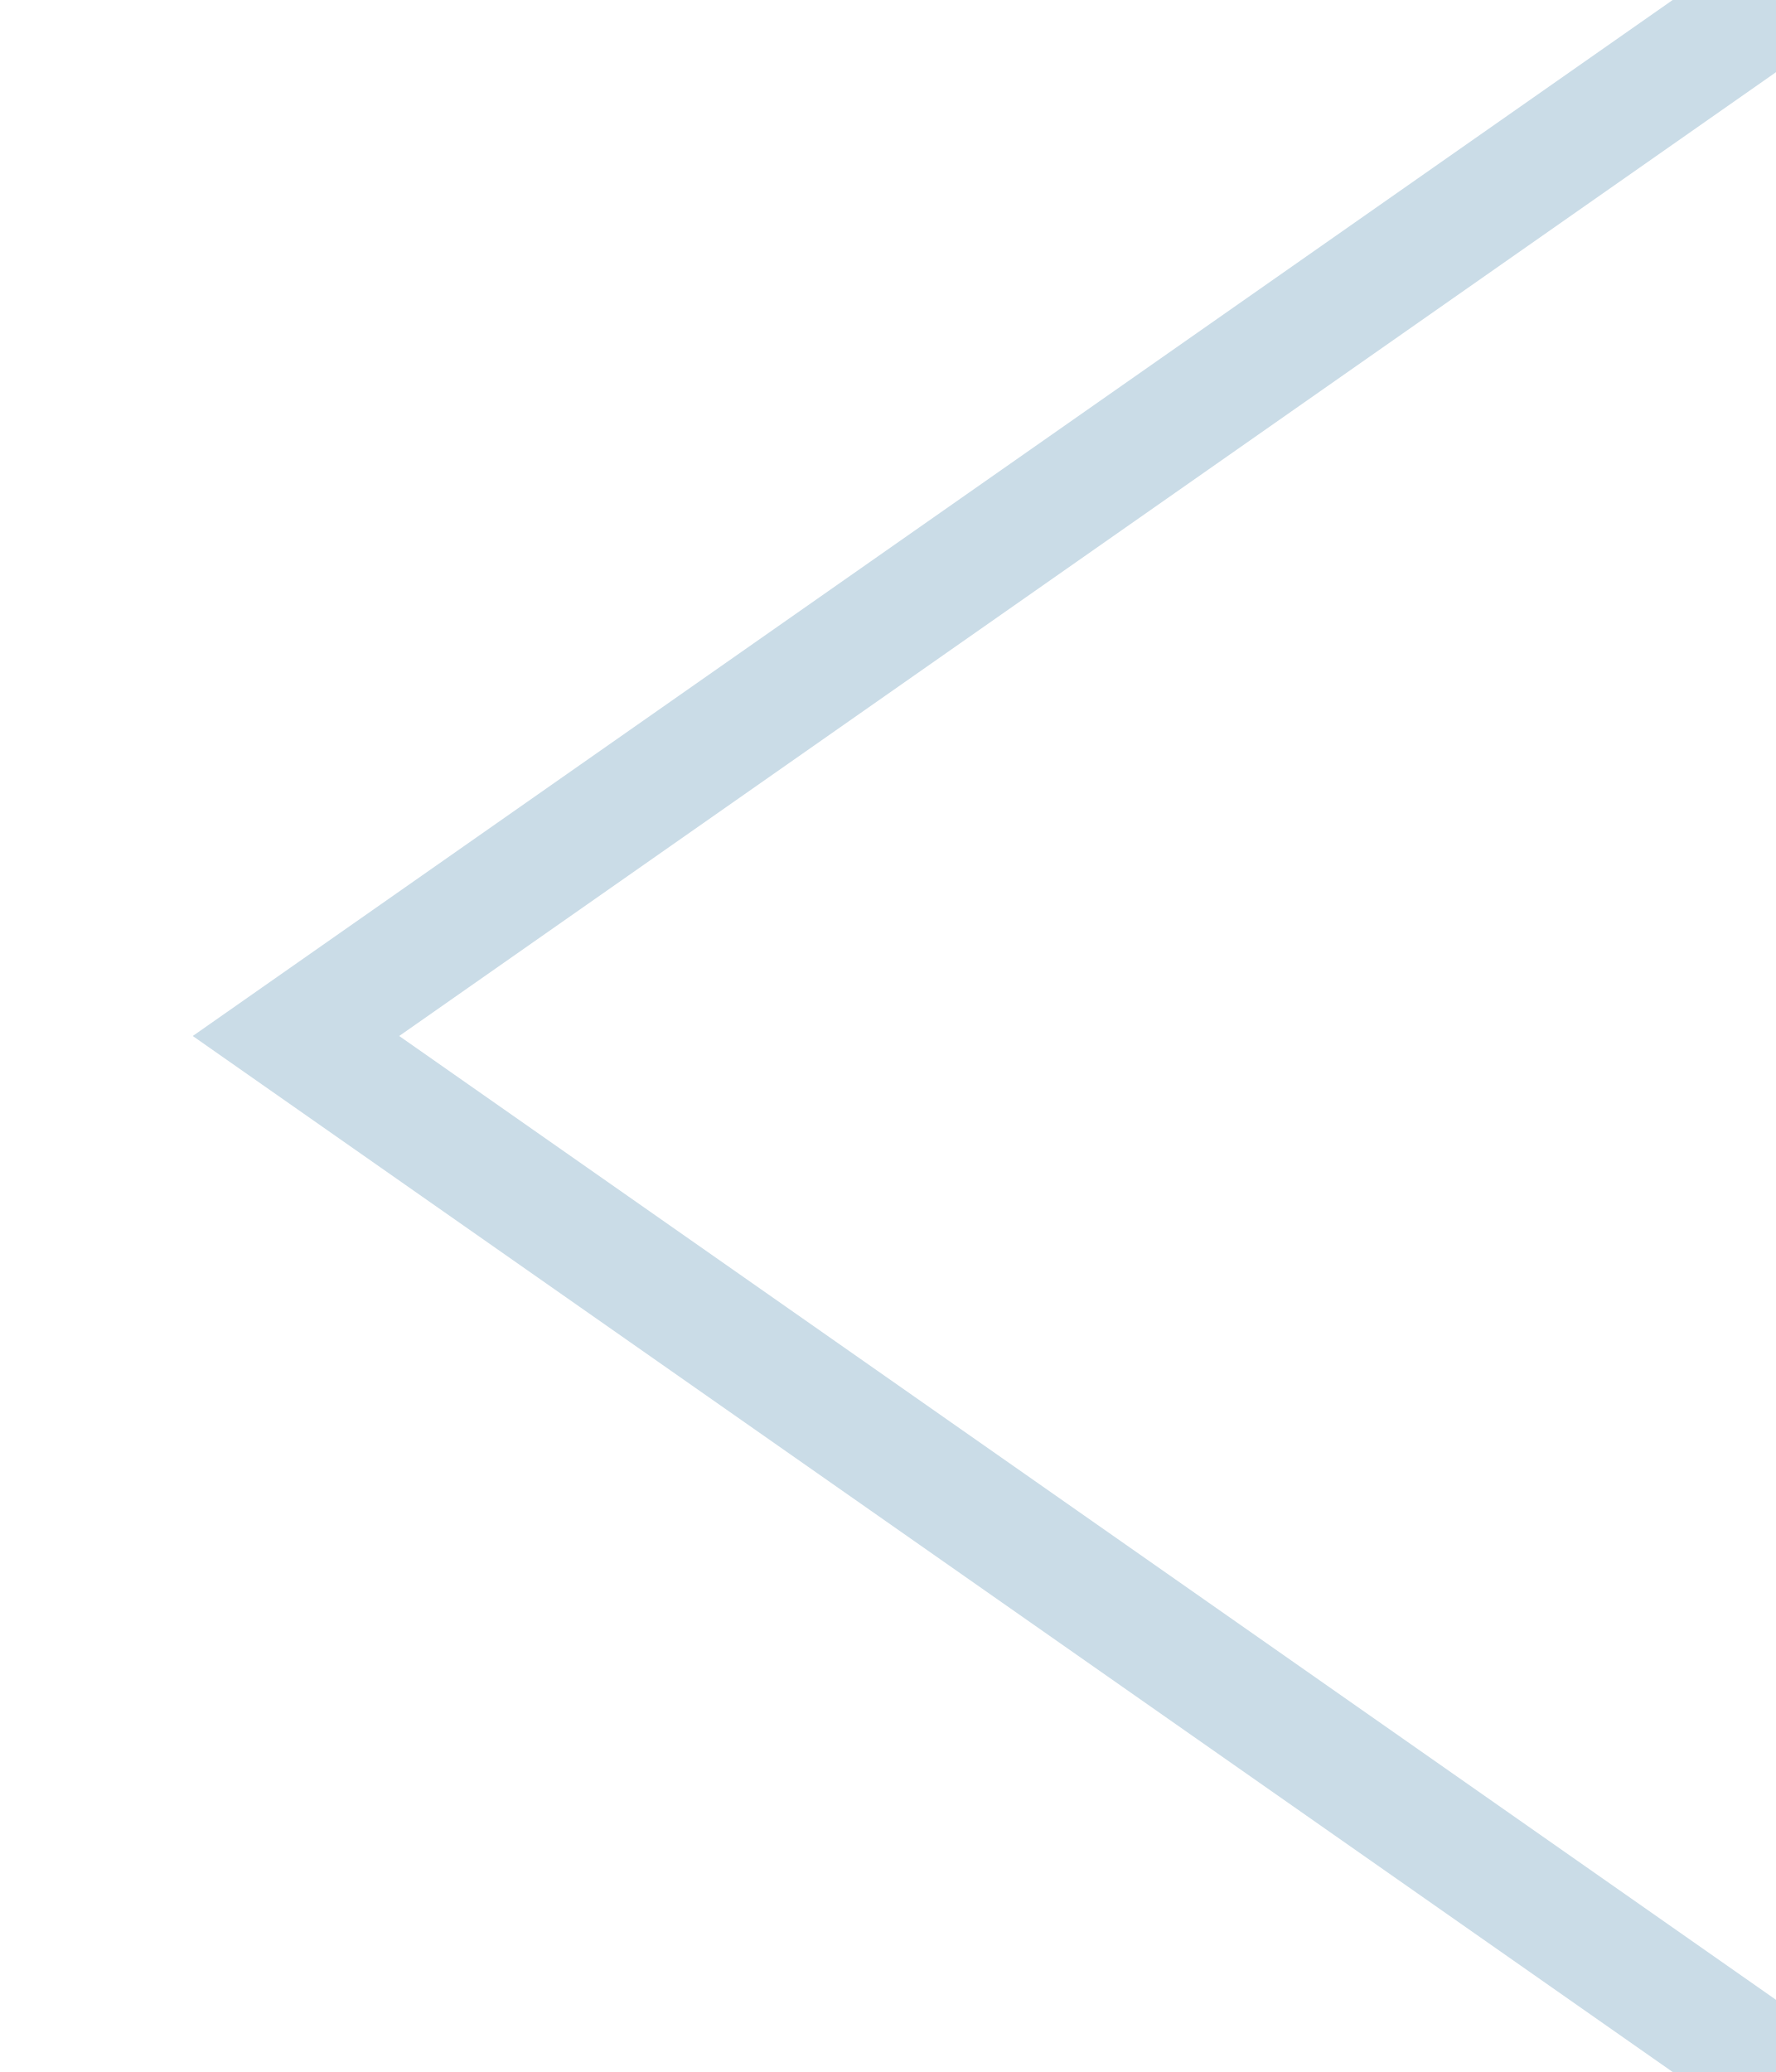
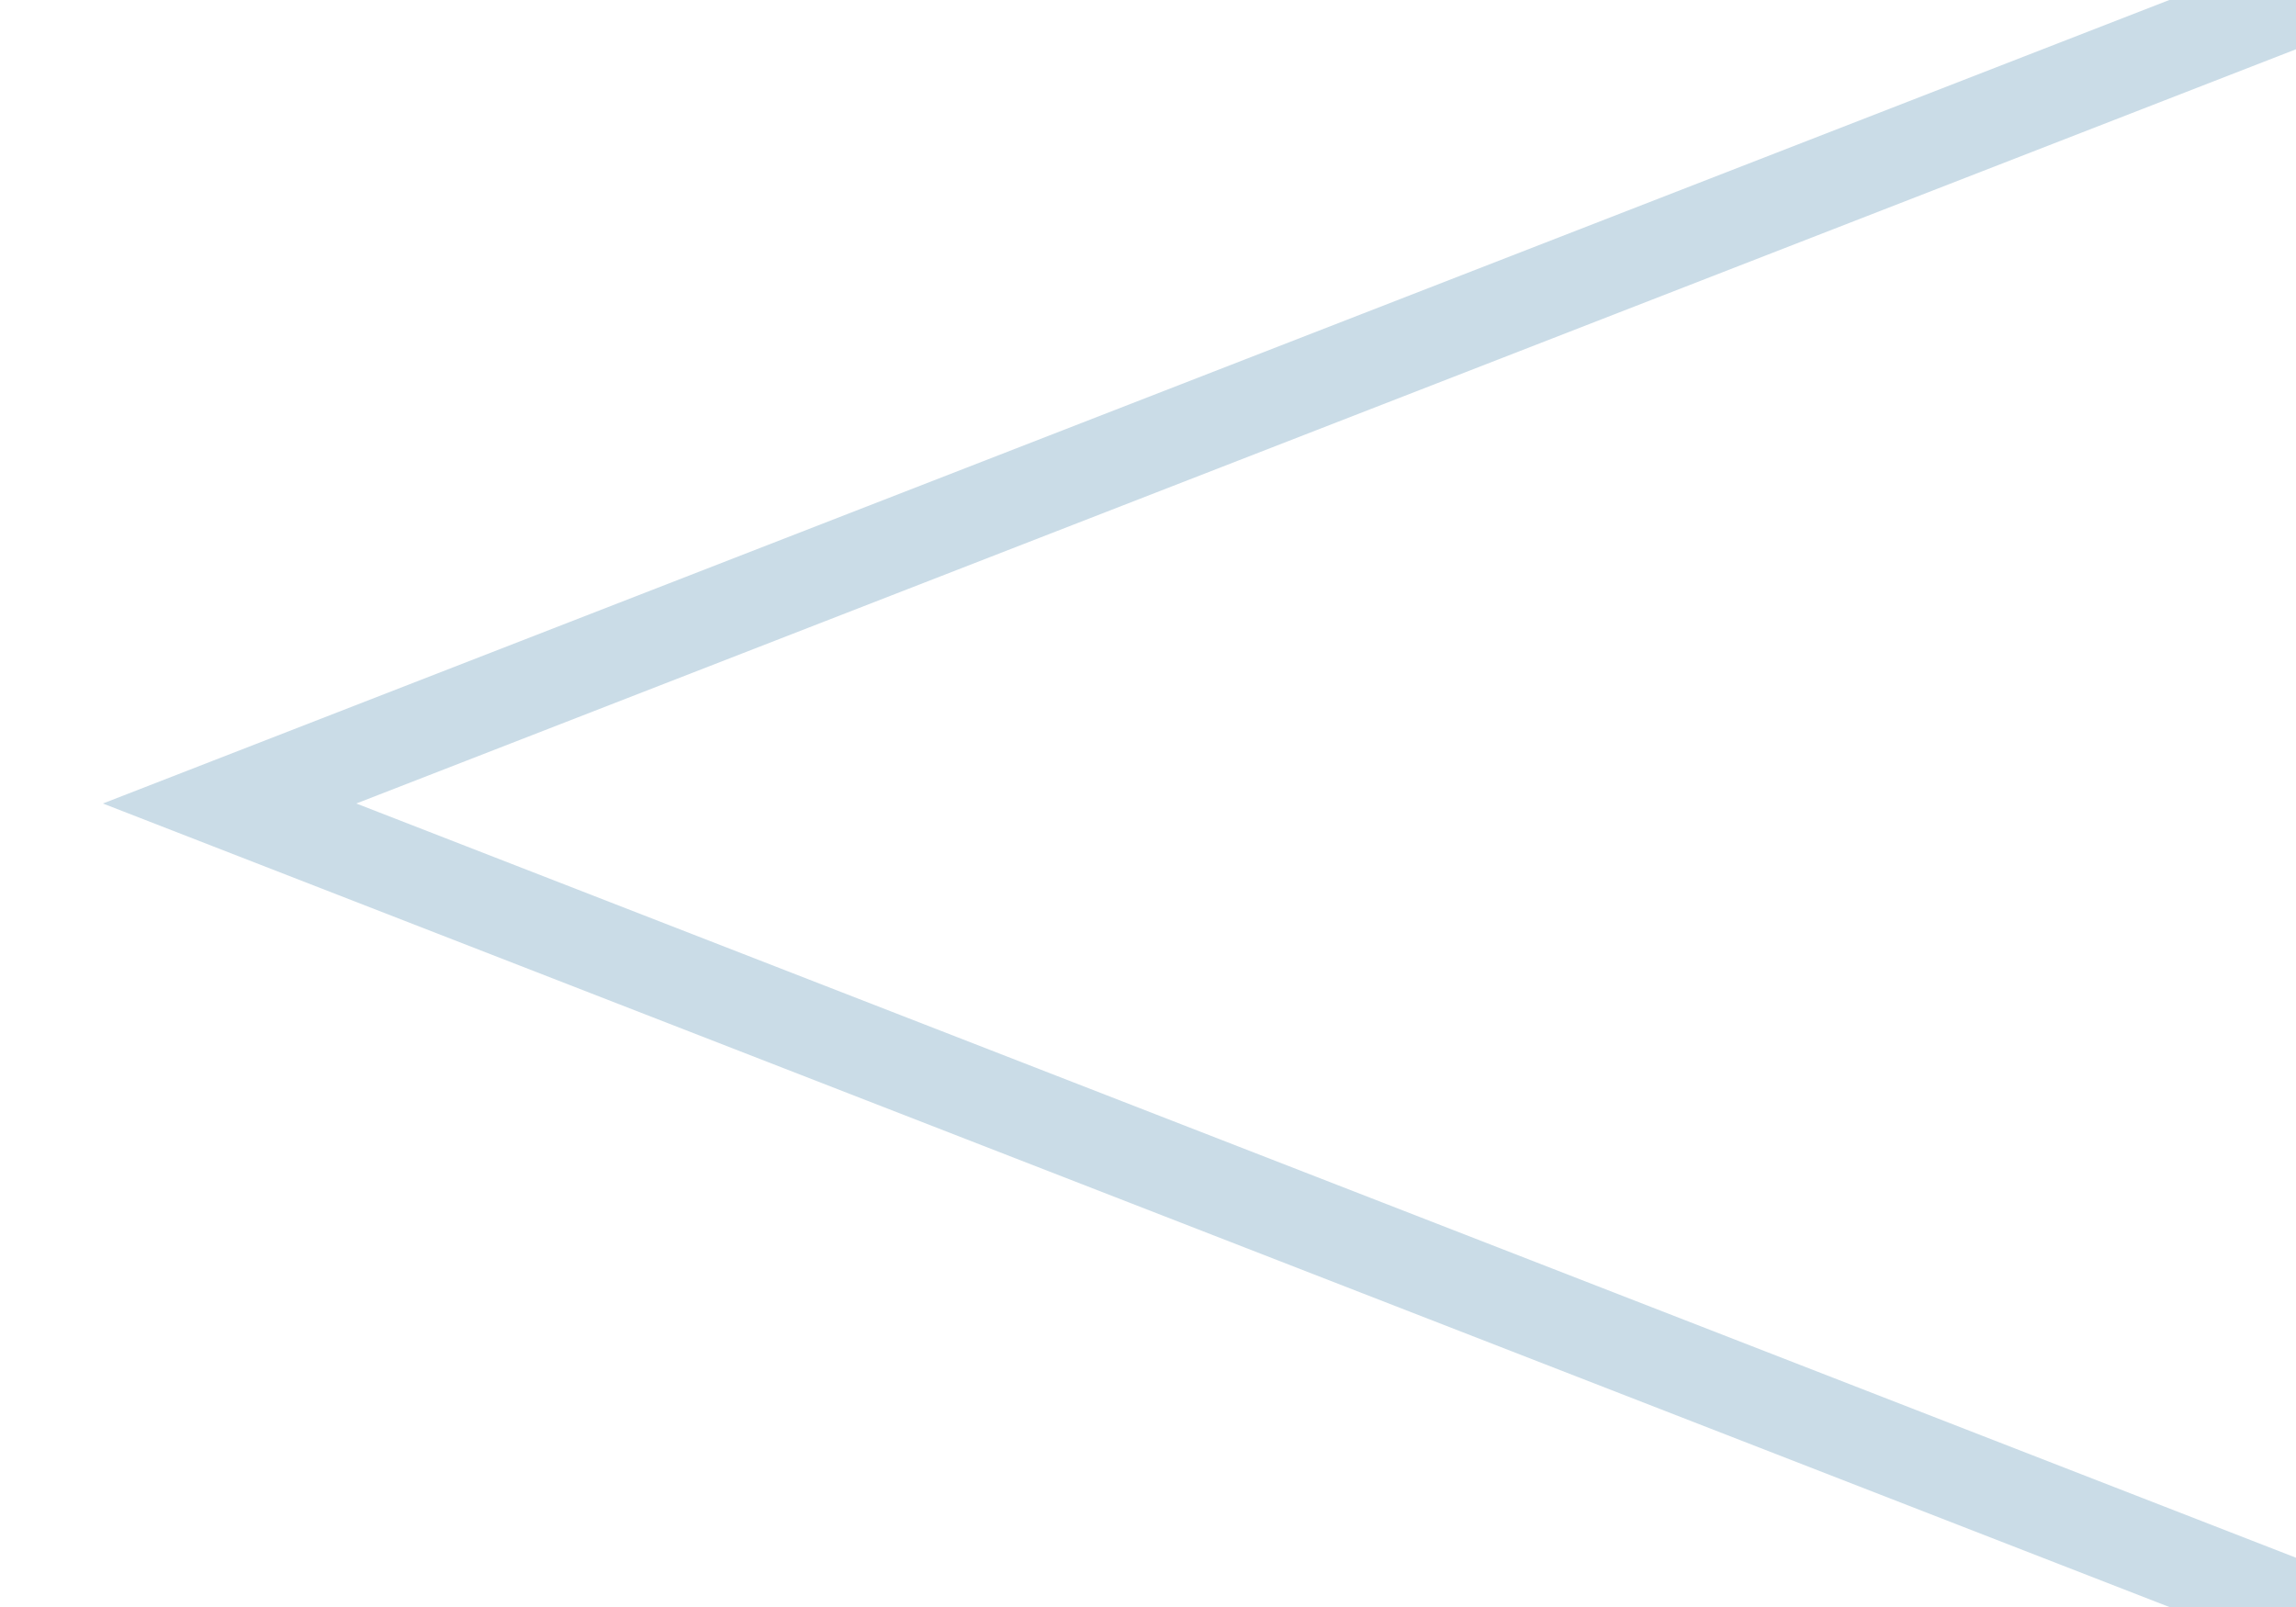
- <svg xmlns="http://www.w3.org/2000/svg" width="12" height="14" viewBox="0 0 12 14">
-   <path d="M12 0L2 7L12 14" fill="none" stroke="#cadce7" stroke-width="0.8" stroke-linejoin="miter" />
+ <svg xmlns="http://www.w3.org/2000/svg" width="20" height="14" viewBox="0 0 20 14">
+   <path d="M20 0L2 7L20 14" fill="none" stroke="#cadce7" stroke-width="0.8" stroke-linejoin="miter" />
</svg>
